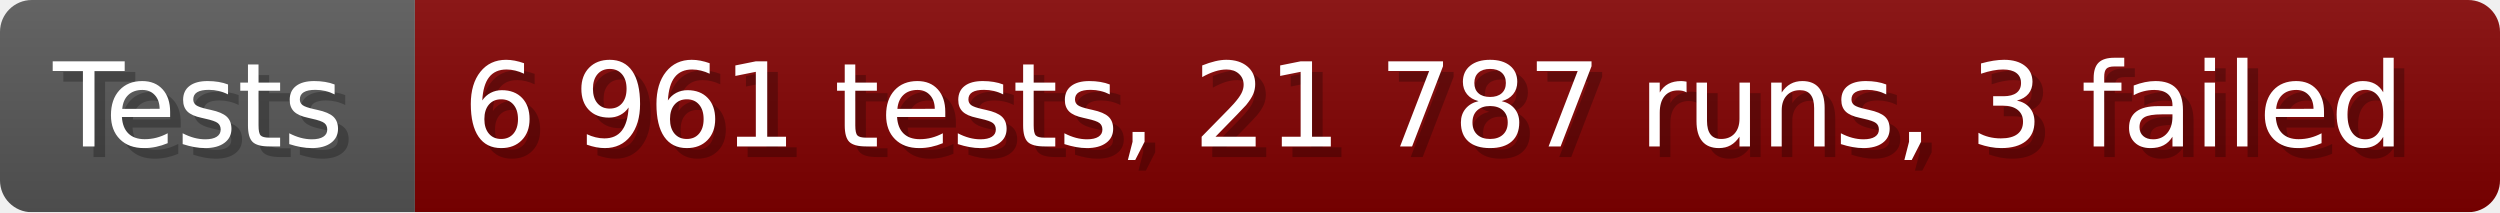
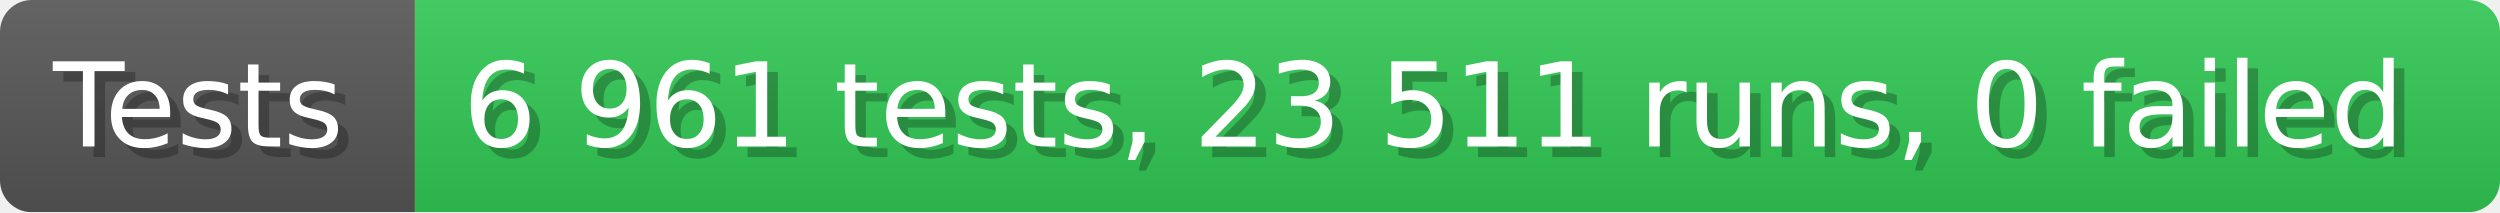
- <svg xmlns="http://www.w3.org/2000/svg" width="235.6" height="20" viewBox="0 0 2356 200" role="img" aria-label="Tests: 6 961 tests, 21 787 runs, 3 failed">
+ <svg xmlns="http://www.w3.org/2000/svg" width="235.6" height="20" viewBox="0 0 2356 200" role="img" aria-label="Tests: 6 961 tests, 23 511 runs, 0 failed">
  <linearGradient id="a" x2="0" y2="100%">
    <stop offset="0" stop-opacity=".1" stop-color="#EEE" />
    <stop offset="1" stop-opacity=".1" />
  </linearGradient>
  <mask id="m">
    <rect width="2356" height="200" rx="30" fill="#FFF" />
  </mask>
  <g mask="url(#m)">
    <rect width="391" height="200" fill="#555" />
-     <rect width="1965" height="200" fill="#800000" x="391" />
+     <rect width="1965" height="200" fill="#31c653" x="391" />
    <rect width="2356" height="200" fill="url(#a)" />
  </g>
  <g aria-hidden="true" fill="#fff" text-anchor="start" font-family="Verdana,DejaVu Sans,sans-serif" font-size="110">
    <text x="60" y="148" textLength="291" fill="#000" opacity="0.25">Tests</text>
    <text x="50" y="138" textLength="291">Tests</text>
-     <text x="446" y="148" textLength="1865" fill="#000" opacity="0.25">6 961 tests, 21 787 runs, 3 failed</text>
-     <text x="436" y="138" textLength="1865">6 961 tests, 21 787 runs, 3 failed</text>
+     <text x="446" y="148" textLength="1865" fill="#000" opacity="0.25">6 961 tests, 23 511 runs, 0 failed</text>
+     <text x="436" y="138" textLength="1865">6 961 tests, 23 511 runs, 0 failed</text>
  </g>
</svg>
